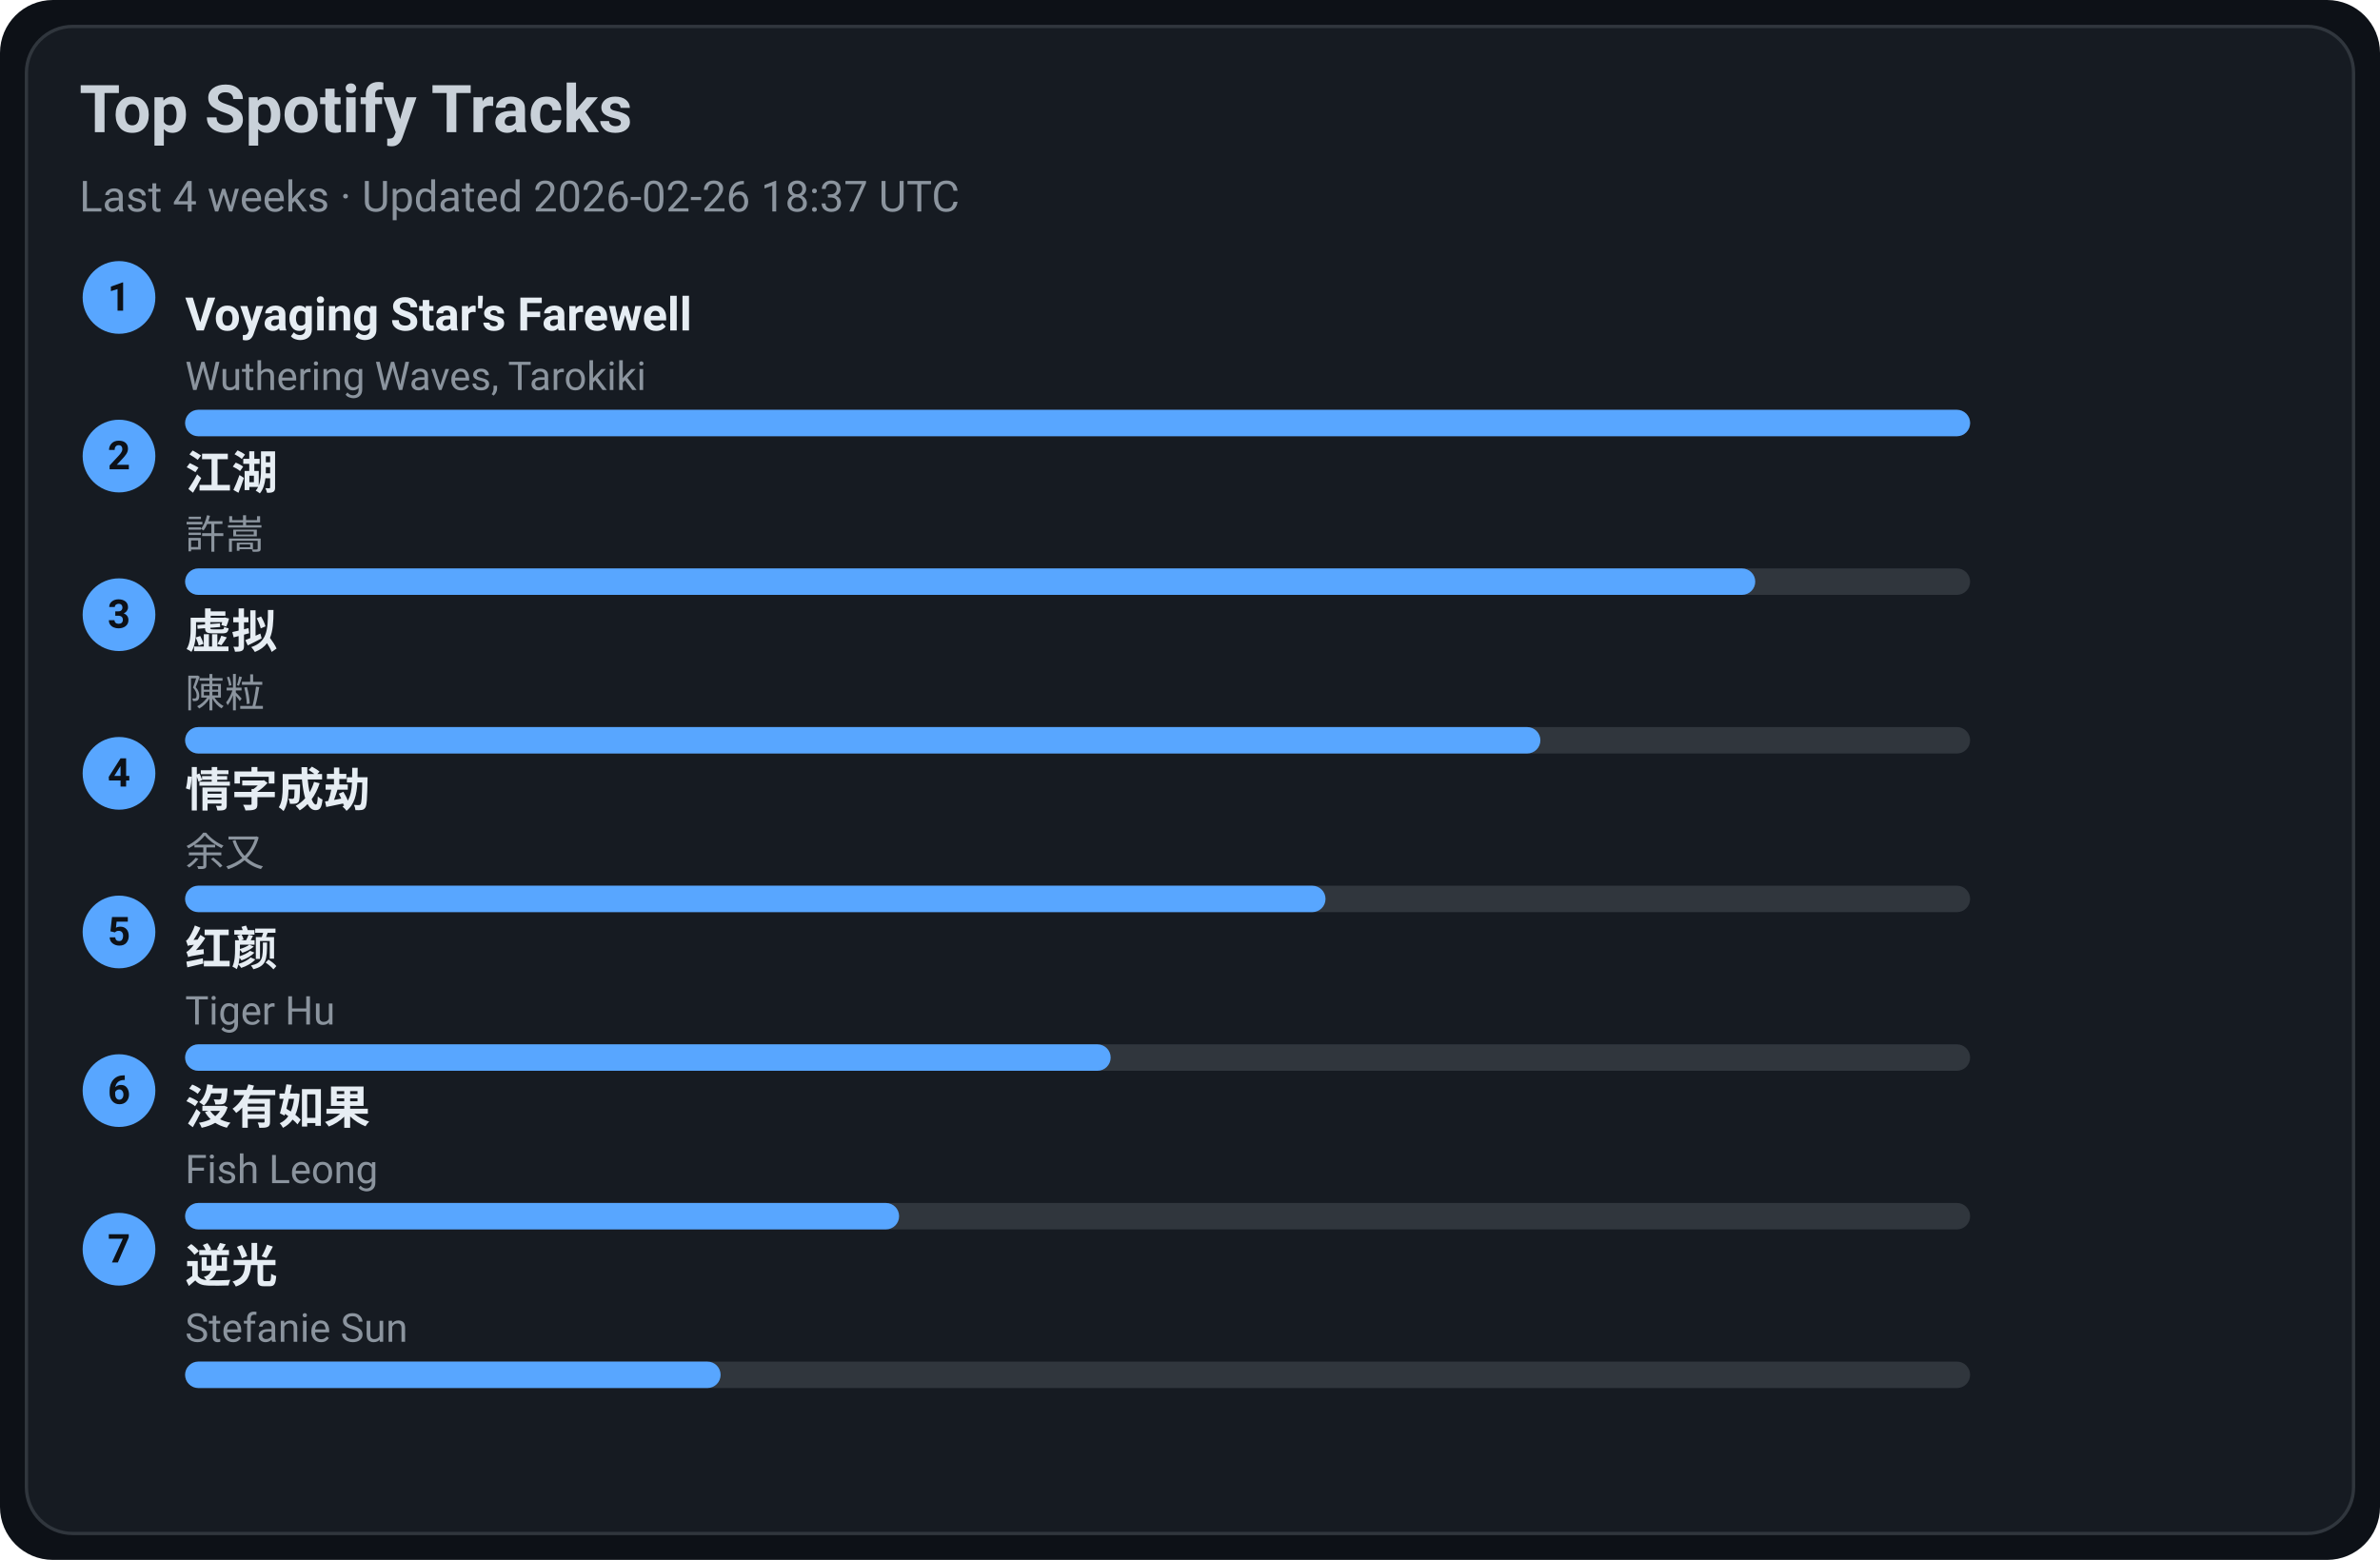
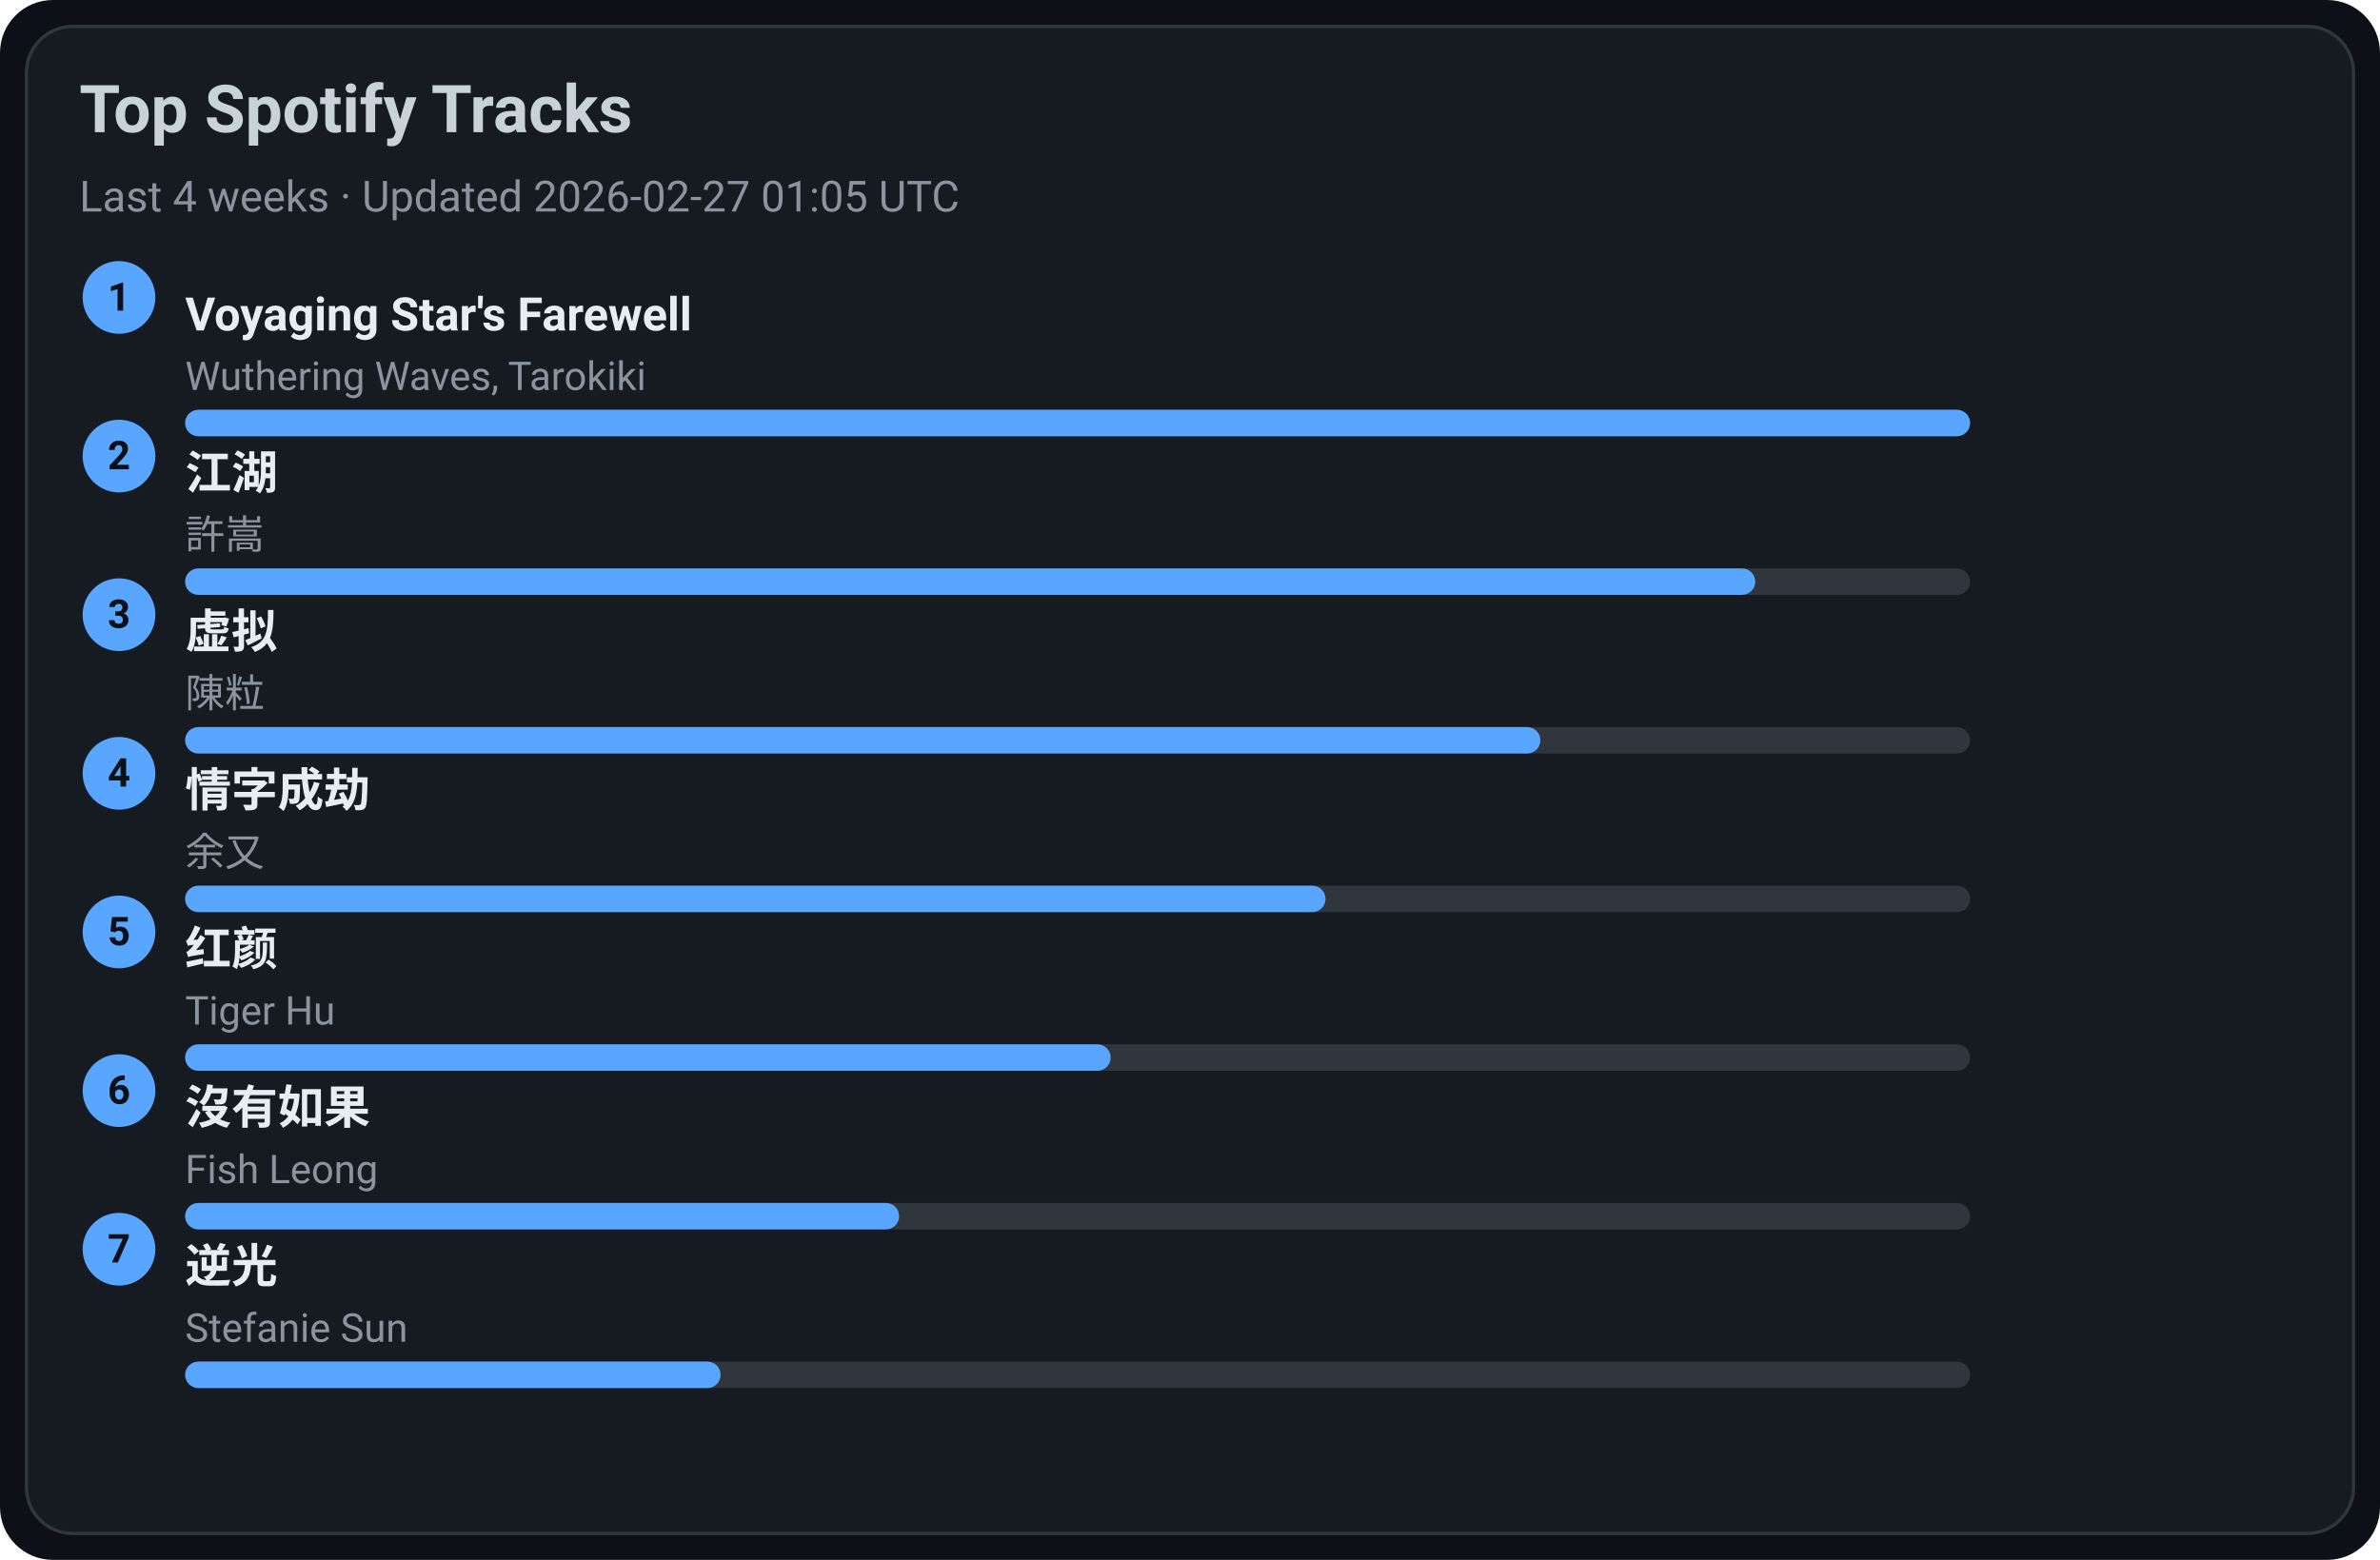
<svg xmlns="http://www.w3.org/2000/svg" width="720" height="472" viewBox="0 0 720 472">
  <style>text{font-family:-apple-system,BlinkMacSystemFont,Segoe UI,Roboto,Ubuntu,Helvetica Neue,Arial,Noto Sans,sans-serif}</style>
  <rect width="720" height="472" rx="16" fill="#0d1117" />
  <rect x="8" y="8" width="704" height="456" rx="14" fill="#161b22" stroke="#30363d" />
  <text x="24" y="40" font-size="20" fill="#c9d1d9" font-weight="600">Top Spotify Tracks</text>
-   <text x="24" y="64" font-size="13" fill="#8b949e">Last 4 weeks · Updated 2026-02-26 18:37 UTC</text>
+   <text x="24" y="64" font-size="13" fill="#8b949e">Last 4 weeks · Updated 2026-02-27 01:05 UTC</text>
  <circle cx="36" cy="90" r="11" fill="#58a6ff" />
  <text x="36" y="94" text-anchor="middle" font-size="12" fill="#0d1117" font-weight="700">1</text>
  <a href="https://open.spotify.com/track/3uI2KolgU1Pt41ywffsggr" target="_blank" rel="noopener noreferrer">
    <text x="56" y="100" font-size="14" fill="#e6edf3" font-weight="600">Voyaging Star's Farewell</text>
  </a>
  <text x="56" y="118" font-size="12" fill="#8b949e">Wuthering Waves, Tarokiki</text>
  <rect x="56" y="124" width="540" height="8" rx="4" fill="#30363d" />
  <rect x="56" y="124" width="540" height="8" rx="4" fill="#58a6ff" />
  <circle cx="36" cy="138" r="11" fill="#58a6ff" />
  <text x="36" y="142" text-anchor="middle" font-size="12" fill="#0d1117" font-weight="700">2</text>
  <a href="https://open.spotify.com/track/03PCdwqajii1xgp7WIozzC" target="_blank" rel="noopener noreferrer">
    <text x="56" y="148" font-size="14" fill="#e6edf3" font-weight="600">江湖</text>
  </a>
  <text x="56" y="166" font-size="12" fill="#8b949e">許嵩</text>
  <rect x="56" y="172" width="540" height="8" rx="4" fill="#30363d" />
  <rect x="56" y="172" width="475" height="8" rx="4" fill="#58a6ff" />
  <circle cx="36" cy="186" r="11" fill="#58a6ff" />
  <text x="36" y="190" text-anchor="middle" font-size="12" fill="#0d1117" font-weight="700">3</text>
  <a href="https://open.spotify.com/track/5l9sg05BhpfsdLfRvjGsAf" target="_blank" rel="noopener noreferrer">
    <text x="56" y="196" font-size="14" fill="#e6edf3" font-weight="600">虚拟</text>
  </a>
  <text x="56" y="214" font-size="12" fill="#8b949e">陳粒</text>
  <rect x="56" y="220" width="540" height="8" rx="4" fill="#30363d" />
  <rect x="56" y="220" width="410" height="8" rx="4" fill="#58a6ff" />
  <circle cx="36" cy="234" r="11" fill="#58a6ff" />
  <text x="36" y="238" text-anchor="middle" font-size="12" fill="#0d1117" font-weight="700">4</text>
  <a href="https://open.spotify.com/track/6PLof7Z5mvbp9im83J4m3m" target="_blank" rel="noopener noreferrer">
    <text x="56" y="244" font-size="14" fill="#e6edf3" font-weight="600">情字成劫</text>
  </a>
  <text x="56" y="262" font-size="12" fill="#8b949e">余又</text>
  <rect x="56" y="268" width="540" height="8" rx="4" fill="#30363d" />
  <rect x="56" y="268" width="345" height="8" rx="4" fill="#58a6ff" />
  <circle cx="36" cy="282" r="11" fill="#58a6ff" />
  <text x="36" y="286" text-anchor="middle" font-size="12" fill="#0d1117" font-weight="700">5</text>
  <a href="https://open.spotify.com/track/6Q7OE4tvrUOIvIDY2EC5Im" target="_blank" rel="noopener noreferrer">
    <text x="56" y="292" font-size="14" fill="#e6edf3" font-weight="600">红颜</text>
  </a>
  <text x="56" y="310" font-size="12" fill="#8b949e">Tiger Hu</text>
  <rect x="56" y="316" width="540" height="8" rx="4" fill="#30363d" />
  <rect x="56" y="316" width="280" height="8" rx="4" fill="#58a6ff" />
  <circle cx="36" cy="330" r="11" fill="#58a6ff" />
  <text x="36" y="334" text-anchor="middle" font-size="12" fill="#0d1117" font-weight="700">6</text>
  <a href="https://open.spotify.com/track/1G9MmoUjo5nC5lB7paaG0l" target="_blank" rel="noopener noreferrer">
    <text x="56" y="340" font-size="14" fill="#e6edf3" font-weight="600">沒有如果</text>
  </a>
  <text x="56" y="358" font-size="12" fill="#8b949e">Fish Leong</text>
  <rect x="56" y="364" width="540" height="8" rx="4" fill="#30363d" />
  <rect x="56" y="364" width="216" height="8" rx="4" fill="#58a6ff" />
  <circle cx="36" cy="378" r="11" fill="#58a6ff" />
  <text x="36" y="382" text-anchor="middle" font-size="12" fill="#0d1117" font-weight="700">7</text>
  <a href="https://open.spotify.com/track/4x1hB3Yg01Aq6J6q0deS9M" target="_blank" rel="noopener noreferrer">
    <text x="56" y="388" font-size="14" fill="#e6edf3" font-weight="600">逆光</text>
  </a>
  <text x="56" y="406" font-size="12" fill="#8b949e">Stefanie Sun</text>
  <rect x="56" y="412" width="540" height="8" rx="4" fill="#30363d" />
  <rect x="56" y="412" width="162" height="8" rx="4" fill="#58a6ff" />
</svg>
